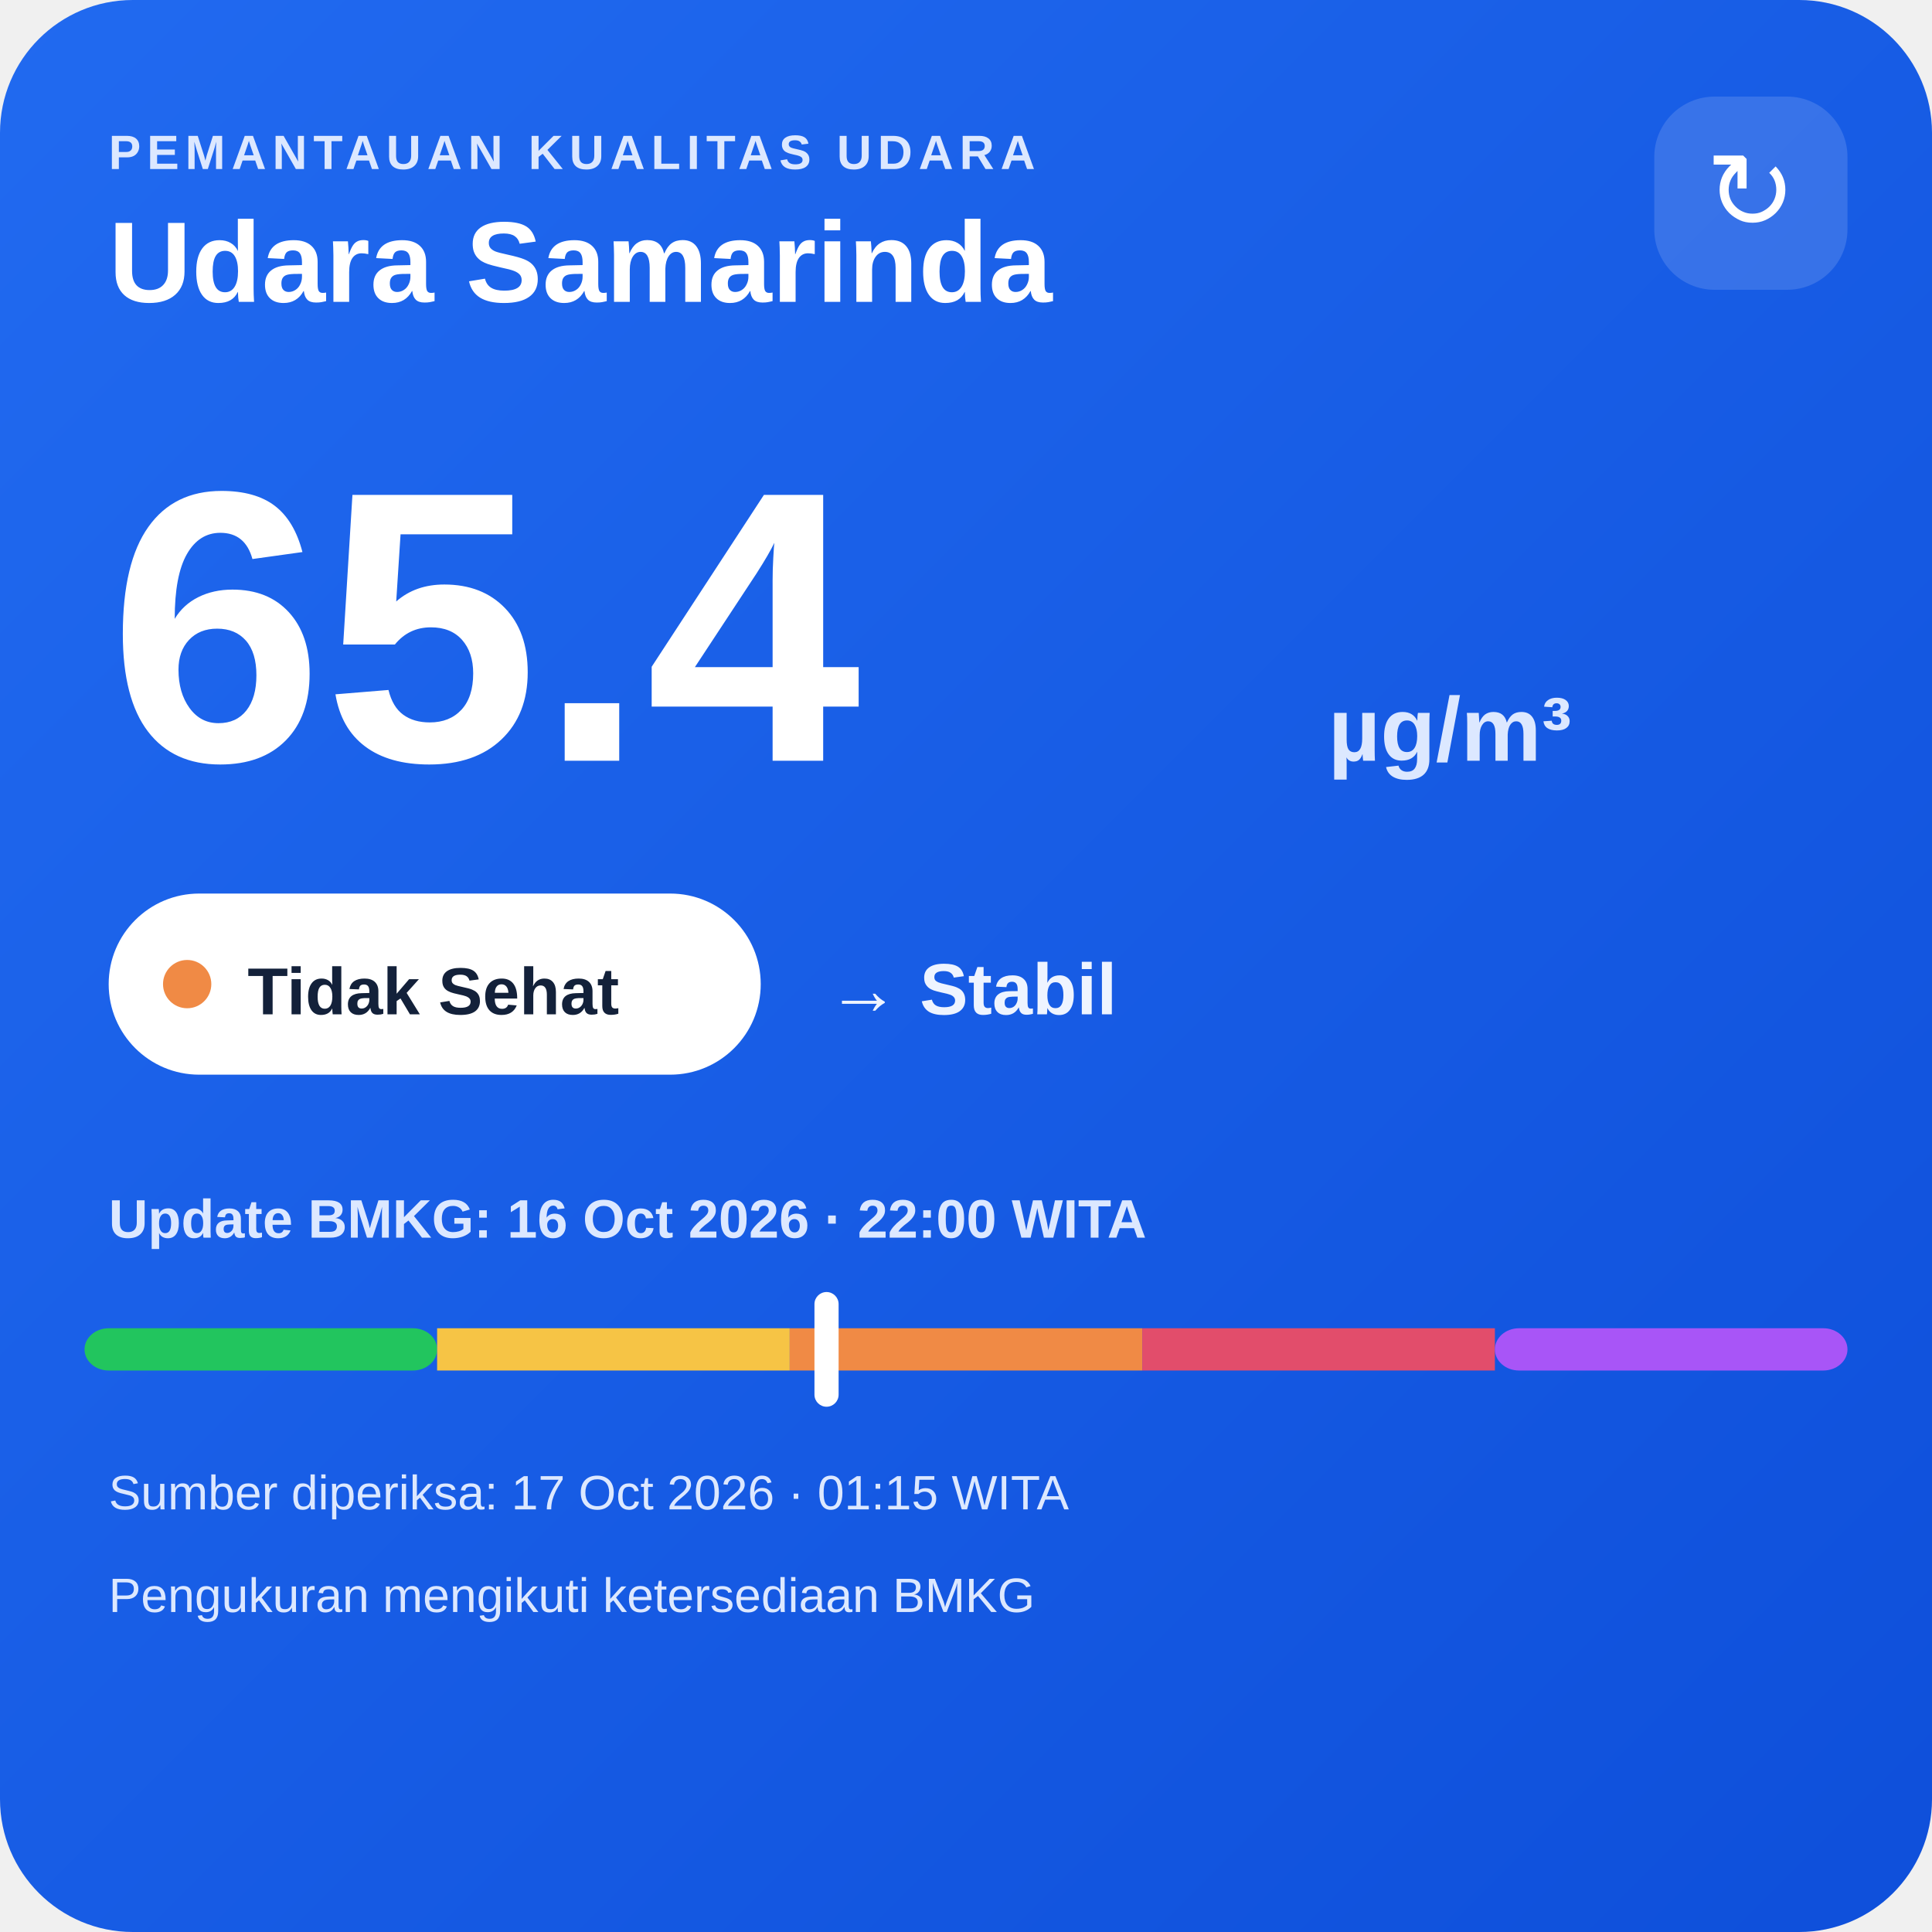
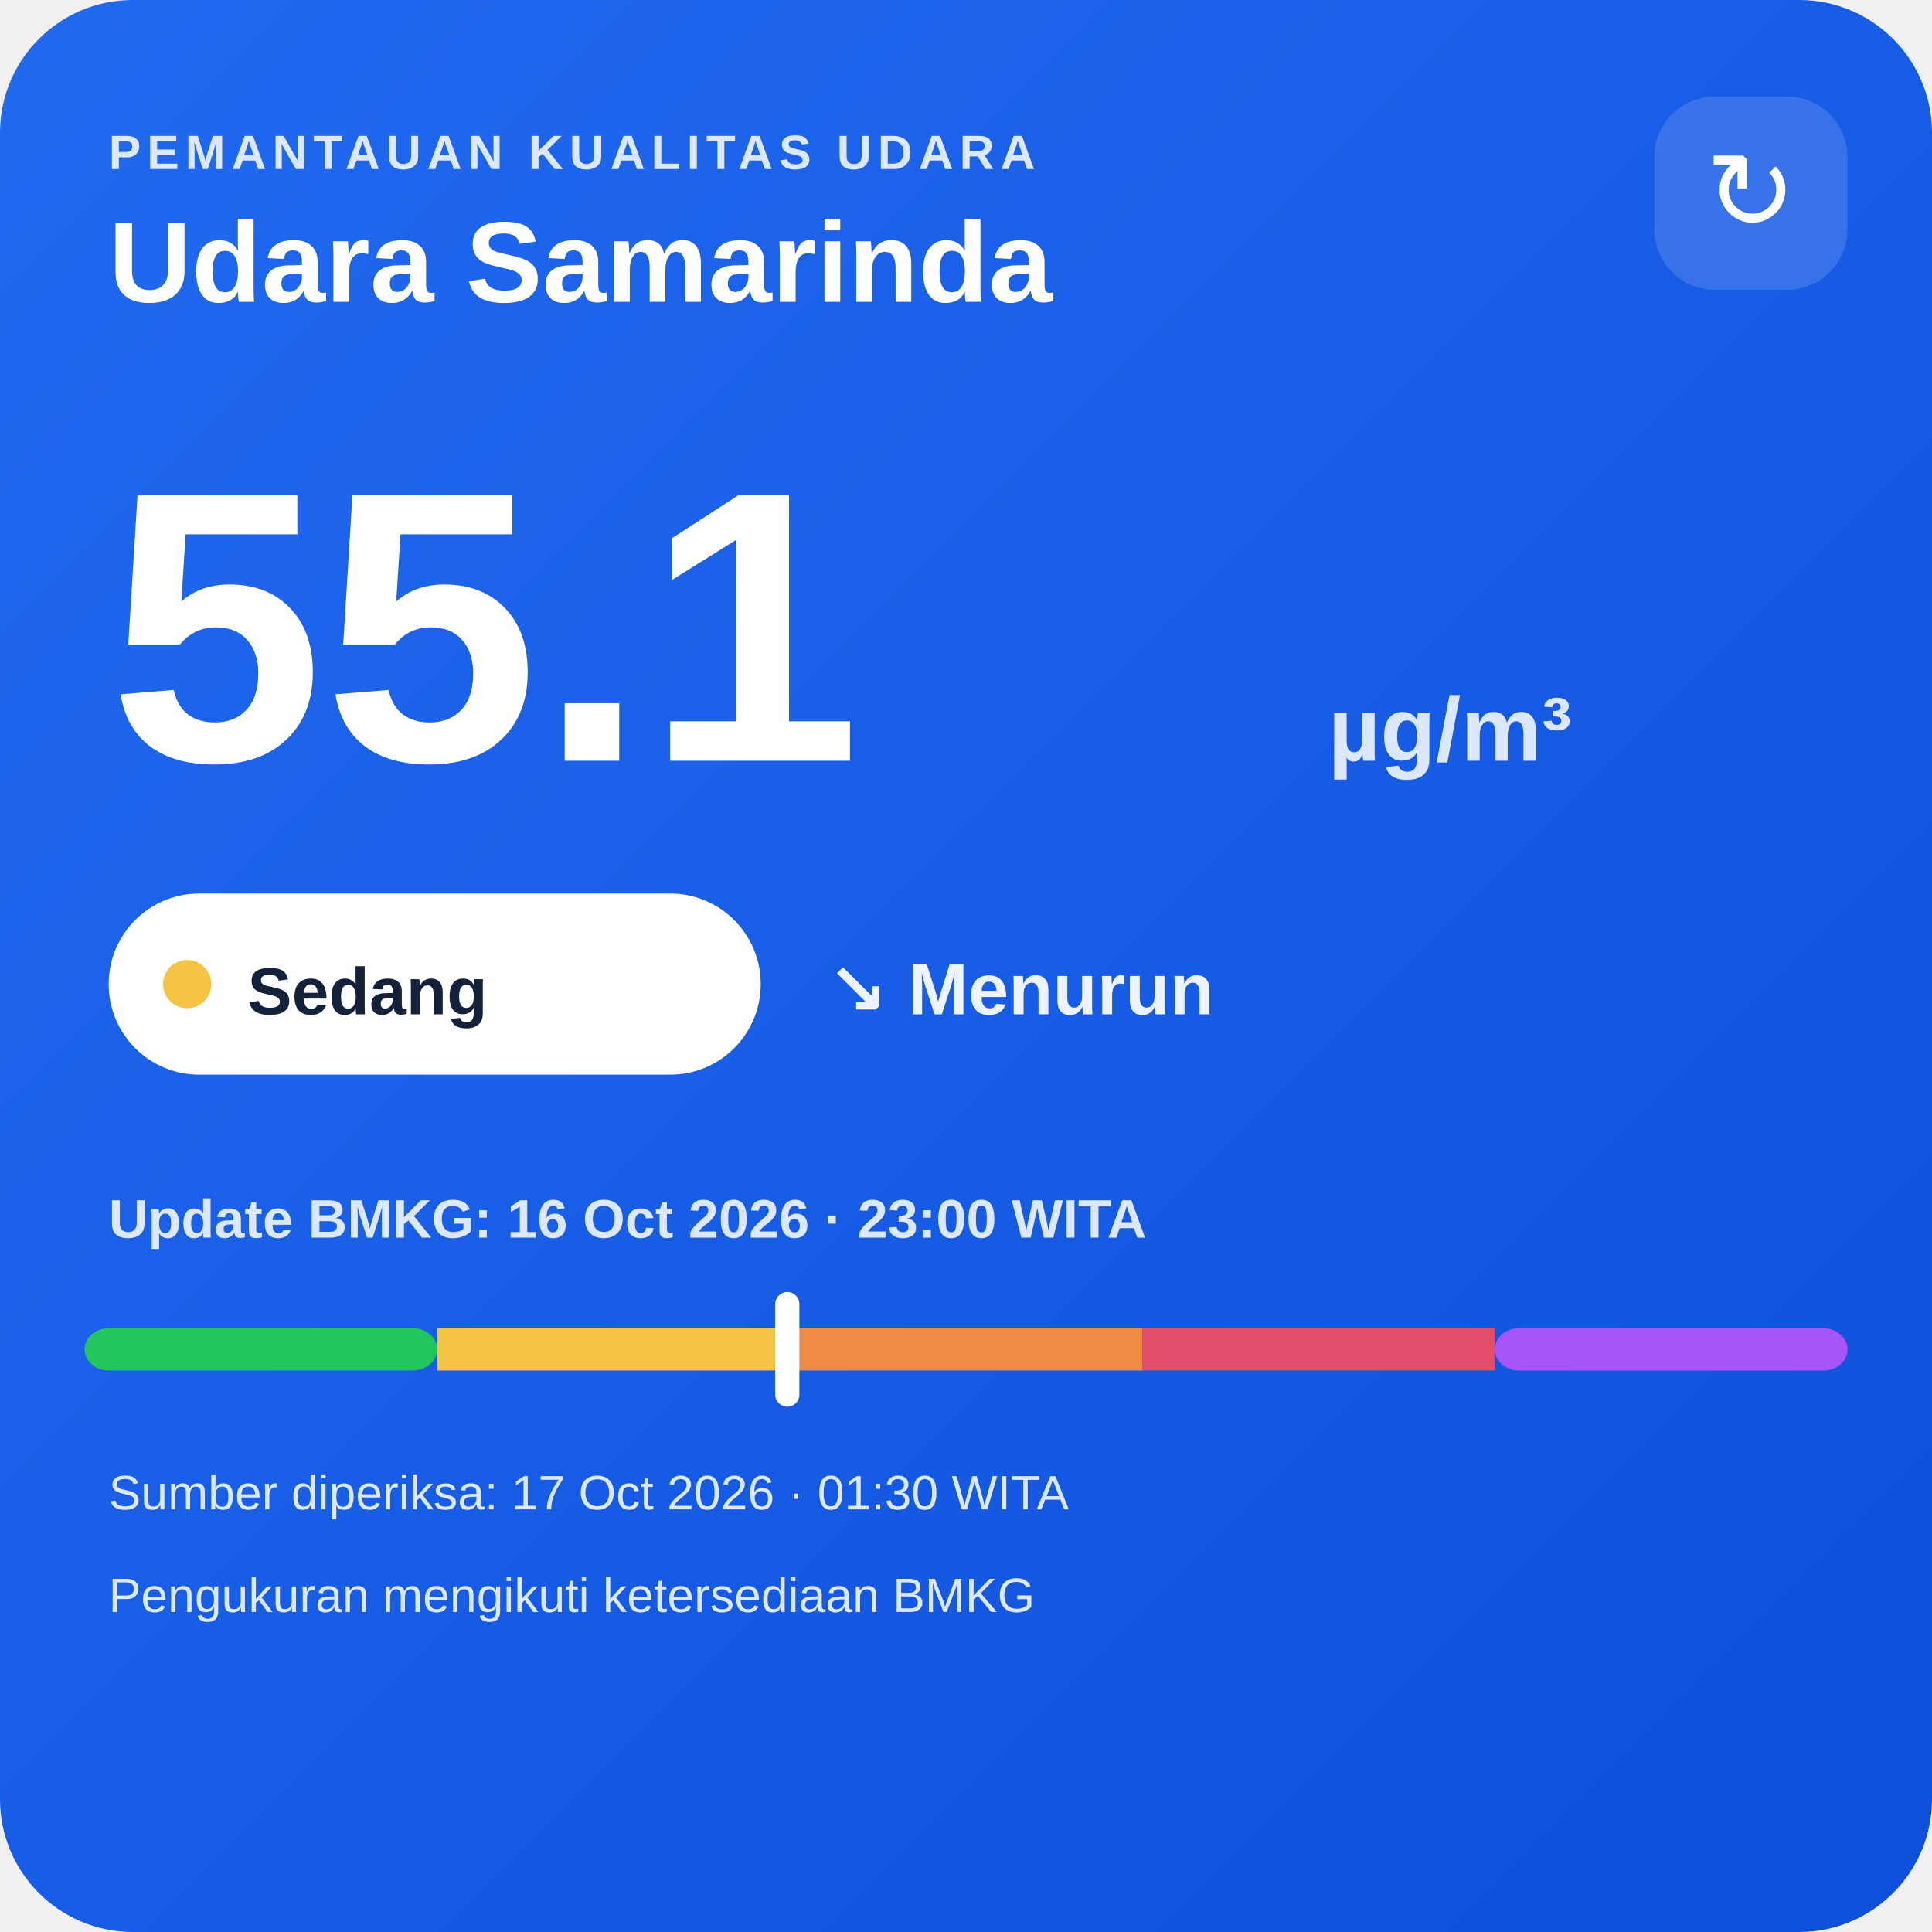
<svg xmlns="http://www.w3.org/2000/svg" width="320" height="320" viewBox="0 0 320 320">
  <defs>
    <linearGradient id="bg" x1="0" y1="0" x2="1" y2="1">
      <stop offset="0" stop-color="#216af0" />
      <stop offset="1" stop-color="#0e4fda" />
    </linearGradient>
  </defs>
  <rect width="320" height="320" rx="22" fill="url(#bg)" />
  <text x="18" y="28" fill="#dce8ff" font-family="Arial,sans-serif" font-size="8" font-weight="700" letter-spacing="1">PEMANTAUAN KUALITAS UDARA</text>
  <text x="18" y="50" fill="#ffffff" font-family="Arial,sans-serif" font-size="19" font-weight="700">Udara Samarinda</text>
  <rect x="274" y="16" width="32" height="32" rx="10" fill="#ffffff" fill-opacity=".14" />
  <text x="290" y="38" text-anchor="middle" fill="#ffffff" font-family="Arial,sans-serif" font-size="18">↻</text>
-   <text x="18" y="126" fill="#ffffff" font-family="Arial,sans-serif" font-size="64" font-weight="800">65.4</text>
+   <text x="18" y="126" fill="#ffffff" font-family="Arial,sans-serif" font-size="64" font-weight="800">55.1</text>
  <text x="220" y="126" fill="#dce8ff" font-family="Arial,sans-serif" font-size="15" font-weight="700">µg/m³</text>
  <rect x="18" y="148" width="108" height="30" rx="15" fill="#ffffff" />
-   <circle cx="31" cy="163" r="4" fill="#f08a45" />
-   <text x="41" y="168" fill="#13213a" font-family="Arial,sans-serif" font-size="11" font-weight="700">Tidak Sehat</text>
-   <text x="137" y="168" fill="#eef4ff" font-family="Arial,sans-serif" font-size="12" font-weight="700">→ Stabil</text>
-   <text x="18" y="205" fill="#dce8ff" font-family="Arial,sans-serif" font-size="9" font-weight="700">Update BMKG: 16 Oct 2026 · 22:00 WITA</text>
+   <circle cx="31" cy="163" r="4" fill="#f6c445" />
+   <text x="41" y="168" fill="#13213a" font-family="Arial,sans-serif" font-size="11" font-weight="700">Sedang</text>
+   <text x="137" y="168" fill="#eef4ff" font-family="Arial,sans-serif" font-size="12" font-weight="700">↘ Menurun</text>
+   <text x="18" y="205" fill="#dce8ff" font-family="Arial,sans-serif" font-size="9" font-weight="700">Update BMKG: 16 Oct 2026 · 23:00 WITA</text>
  <rect x="14" y="220" width="58.4" height="7" rx="4" fill="#22c55e" />
  <rect x="72.4" y="220" width="58.4" height="7" fill="#f6c445" />
  <rect x="130.8" y="220" width="58.4" height="7" fill="#f08a45" />
  <rect x="189.2" y="220" width="58.4" height="7" fill="#e24d6b" />
  <rect x="247.6" y="220" width="58.4" height="7" rx="4" fill="#a855f7" />
-   <rect x="134.9" y="214" width="4" height="19" rx="2" fill="#ffffff" />
-   <text x="18" y="250" fill="#dce8ff" font-family="Arial,sans-serif" font-size="8">Sumber diperiksa: 17 Oct 2026 · 01:15 WITA</text>
+   <rect x="128.4" y="214" width="4" height="19" rx="2" fill="#ffffff" />
+   <text x="18" y="250" fill="#dce8ff" font-family="Arial,sans-serif" font-size="8">Sumber diperiksa: 17 Oct 2026 · 01:30 WITA</text>
  <text x="18" y="267" fill="#dce8ff" font-family="Arial,sans-serif" font-size="8">Pengukuran mengikuti ketersediaan BMKG</text>
</svg>
